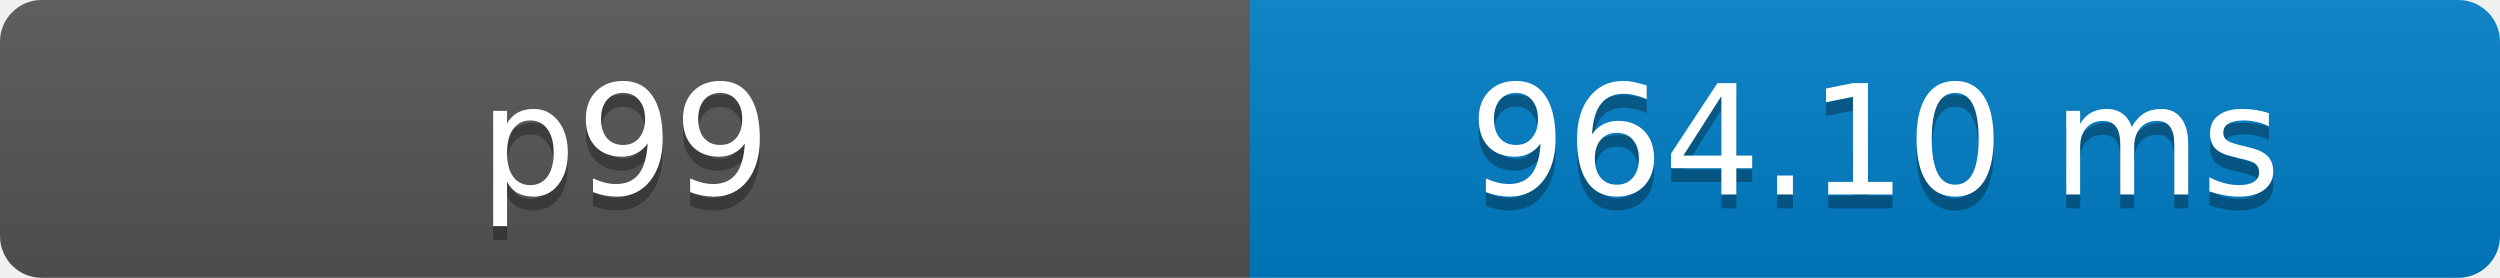
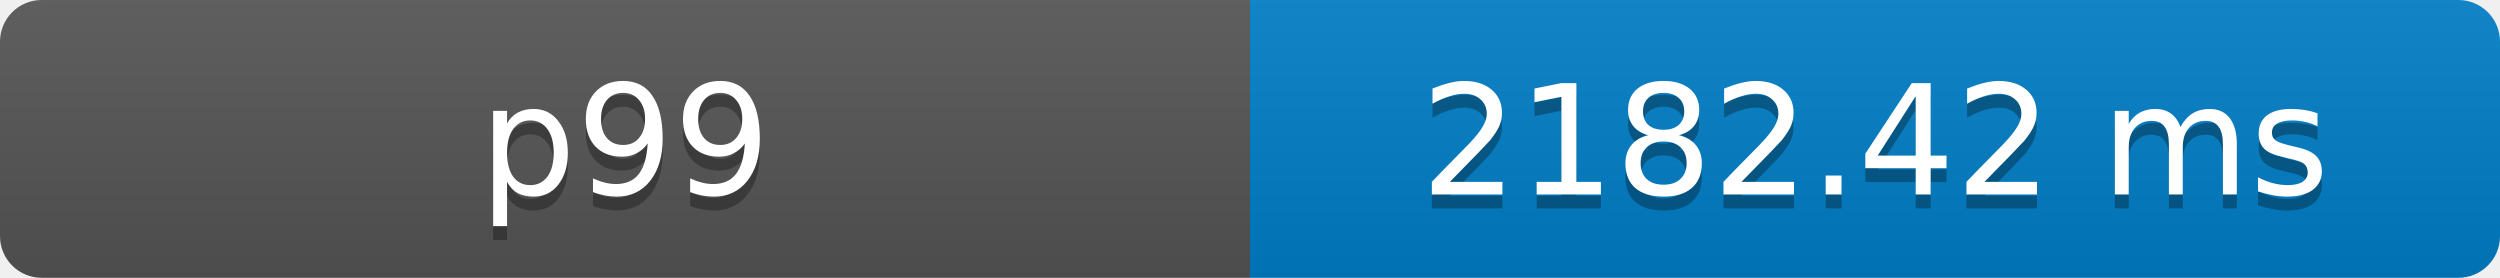
- <svg xmlns="http://www.w3.org/2000/svg" width="180" height="20" role="img" aria-label="p99: 964.10 ms">
+ <svg xmlns="http://www.w3.org/2000/svg" width="180" height="20" role="img" aria-label="p99: 2182.42 ms">
  <defs>
    <clipPath id="round">
      <rect width="180" height="20" rx="3" fill="#fff" />
    </clipPath>
    <linearGradient id="shade" x2="0" y2="100%">
      <stop offset="0" stop-color="#bbb" stop-opacity=".1" />
      <stop offset="1" stop-opacity=".1" />
    </linearGradient>
  </defs>
  <g clip-path="url(#round)">
    <rect width="90" height="20" fill="#555" />
    <rect x="90" width="90" height="20" fill="#007ec6" />
    <rect width="180" height="20" fill="url(#shade)" />
  </g>
  <g fill="#fff" text-anchor="middle" font-family="Verdana,Geneva,DejaVu Sans,sans-serif" font-size="11">
    <text x="45" y="15" fill="#010101" fill-opacity=".3">p99</text>
    <text x="45" y="14">p99</text>
-     <text x="135" y="15" fill="#010101" fill-opacity=".3">964.10 ms</text>
-     <text x="135" y="14">964.10 ms</text>
+     <text x="135" y="15" fill="#010101" fill-opacity=".3">2182.42 ms</text>
+     <text x="135" y="14">2182.42 ms</text>
  </g>
</svg>
